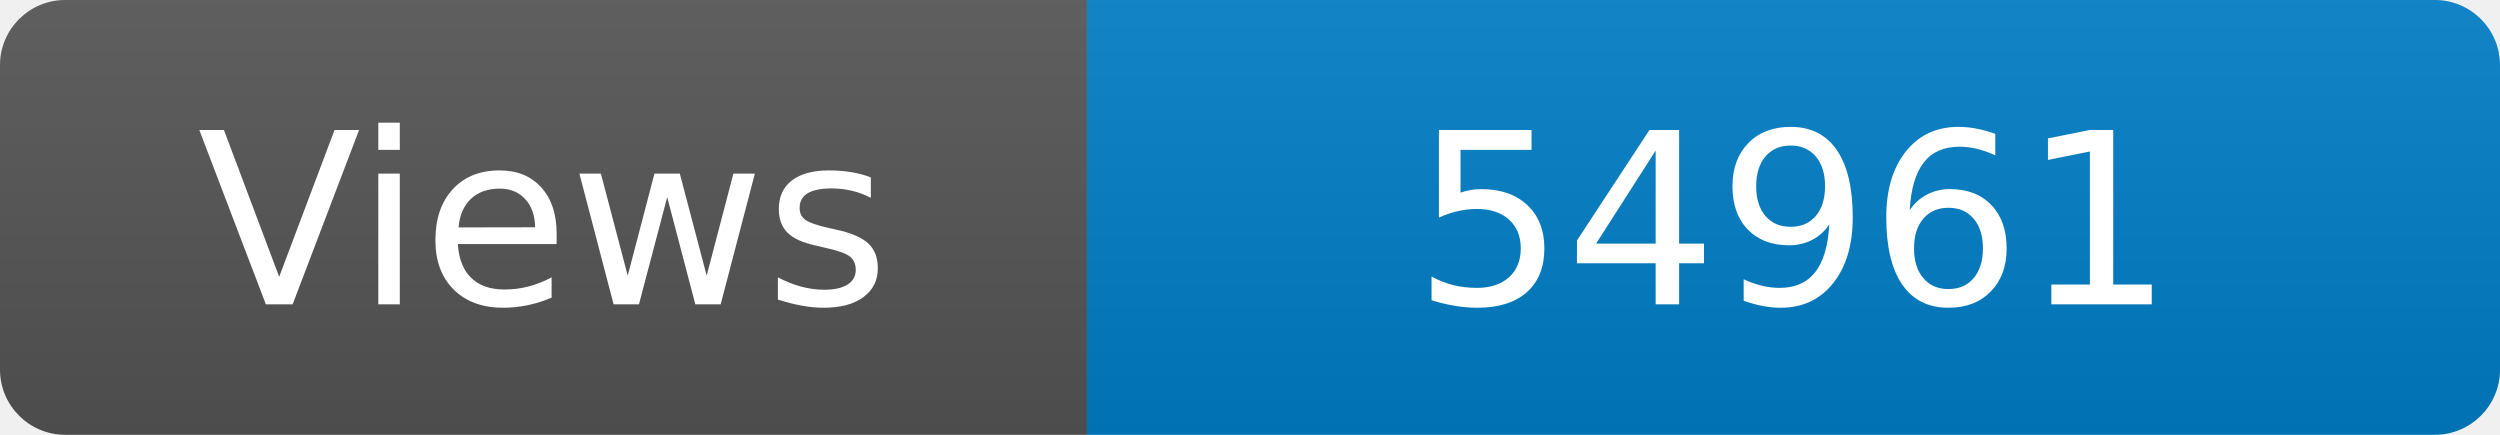
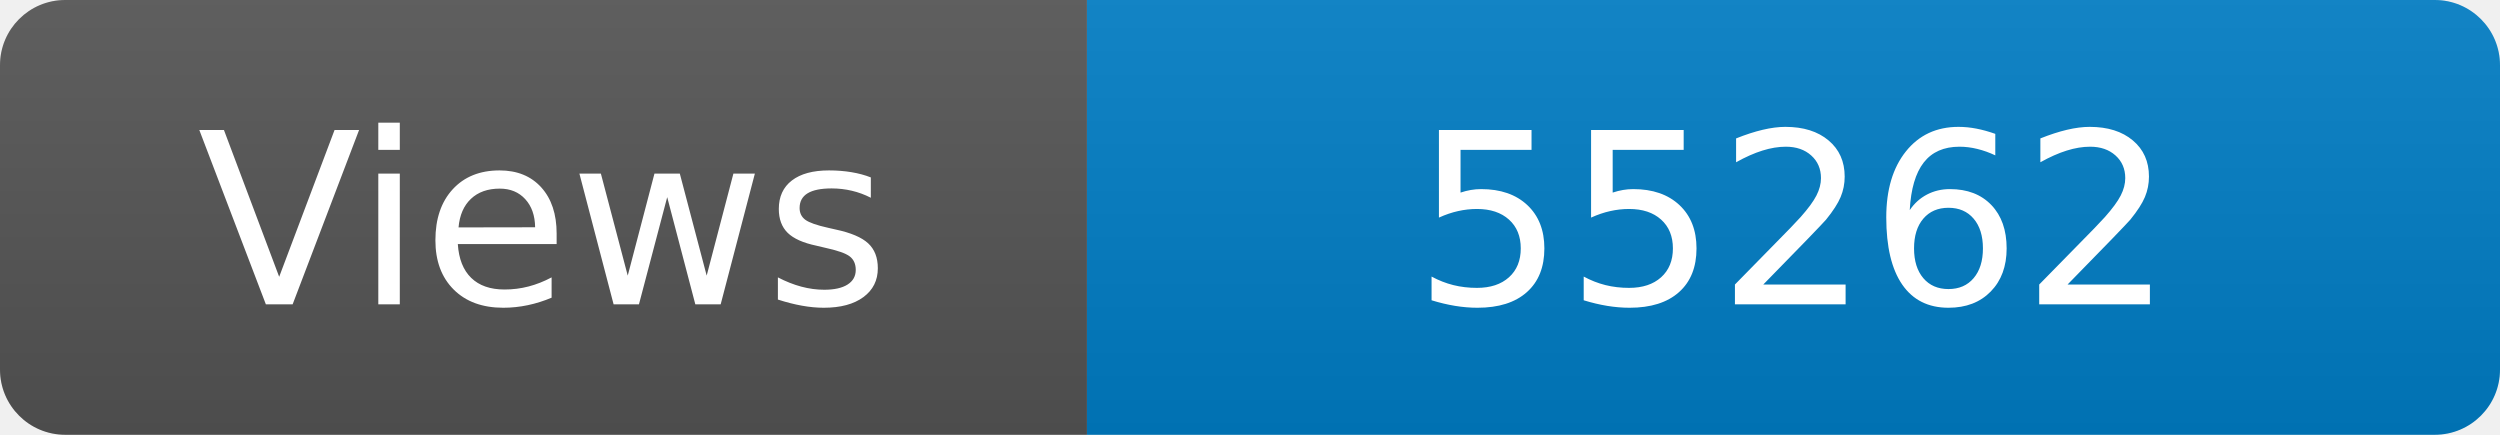
<svg xmlns="http://www.w3.org/2000/svg" width="115" height="20" role="img" aria-label="Maintained?: yes">
  <linearGradient id="s" x2="0" y2="100%">
    <stop offset="0" stop-color="#bbb" stop-opacity=".1" />
    <stop offset="1" stop-opacity=".1" />
  </linearGradient>
  <clipPath id="r">
    <rect width="115" height="20" rx="3" fill="#fff" />
  </clipPath>
  <g clip-path="url(#r)">
    <rect width="50" height="20" fill="#555" />
    <rect x="50" width="160" height="20" fill="#007ec6" />
    <rect width="115" height="20" fill="url(#s)" />
  </g>
  <g fill="#fff" text-anchor="middle" font-family="Verdana,Geneva,DejaVu Sans,sans-serif" font-size="110">
    <text x="250" y="140" transform="scale(.1)" fill="#fff">Views</text>
-     <text x="825" y="140" transform="scale(.1)" fill="#fff">54961</text>
+     <text x="825" y="140" transform="scale(.1)" fill="#fff">55262</text>
  </g>
</svg>
